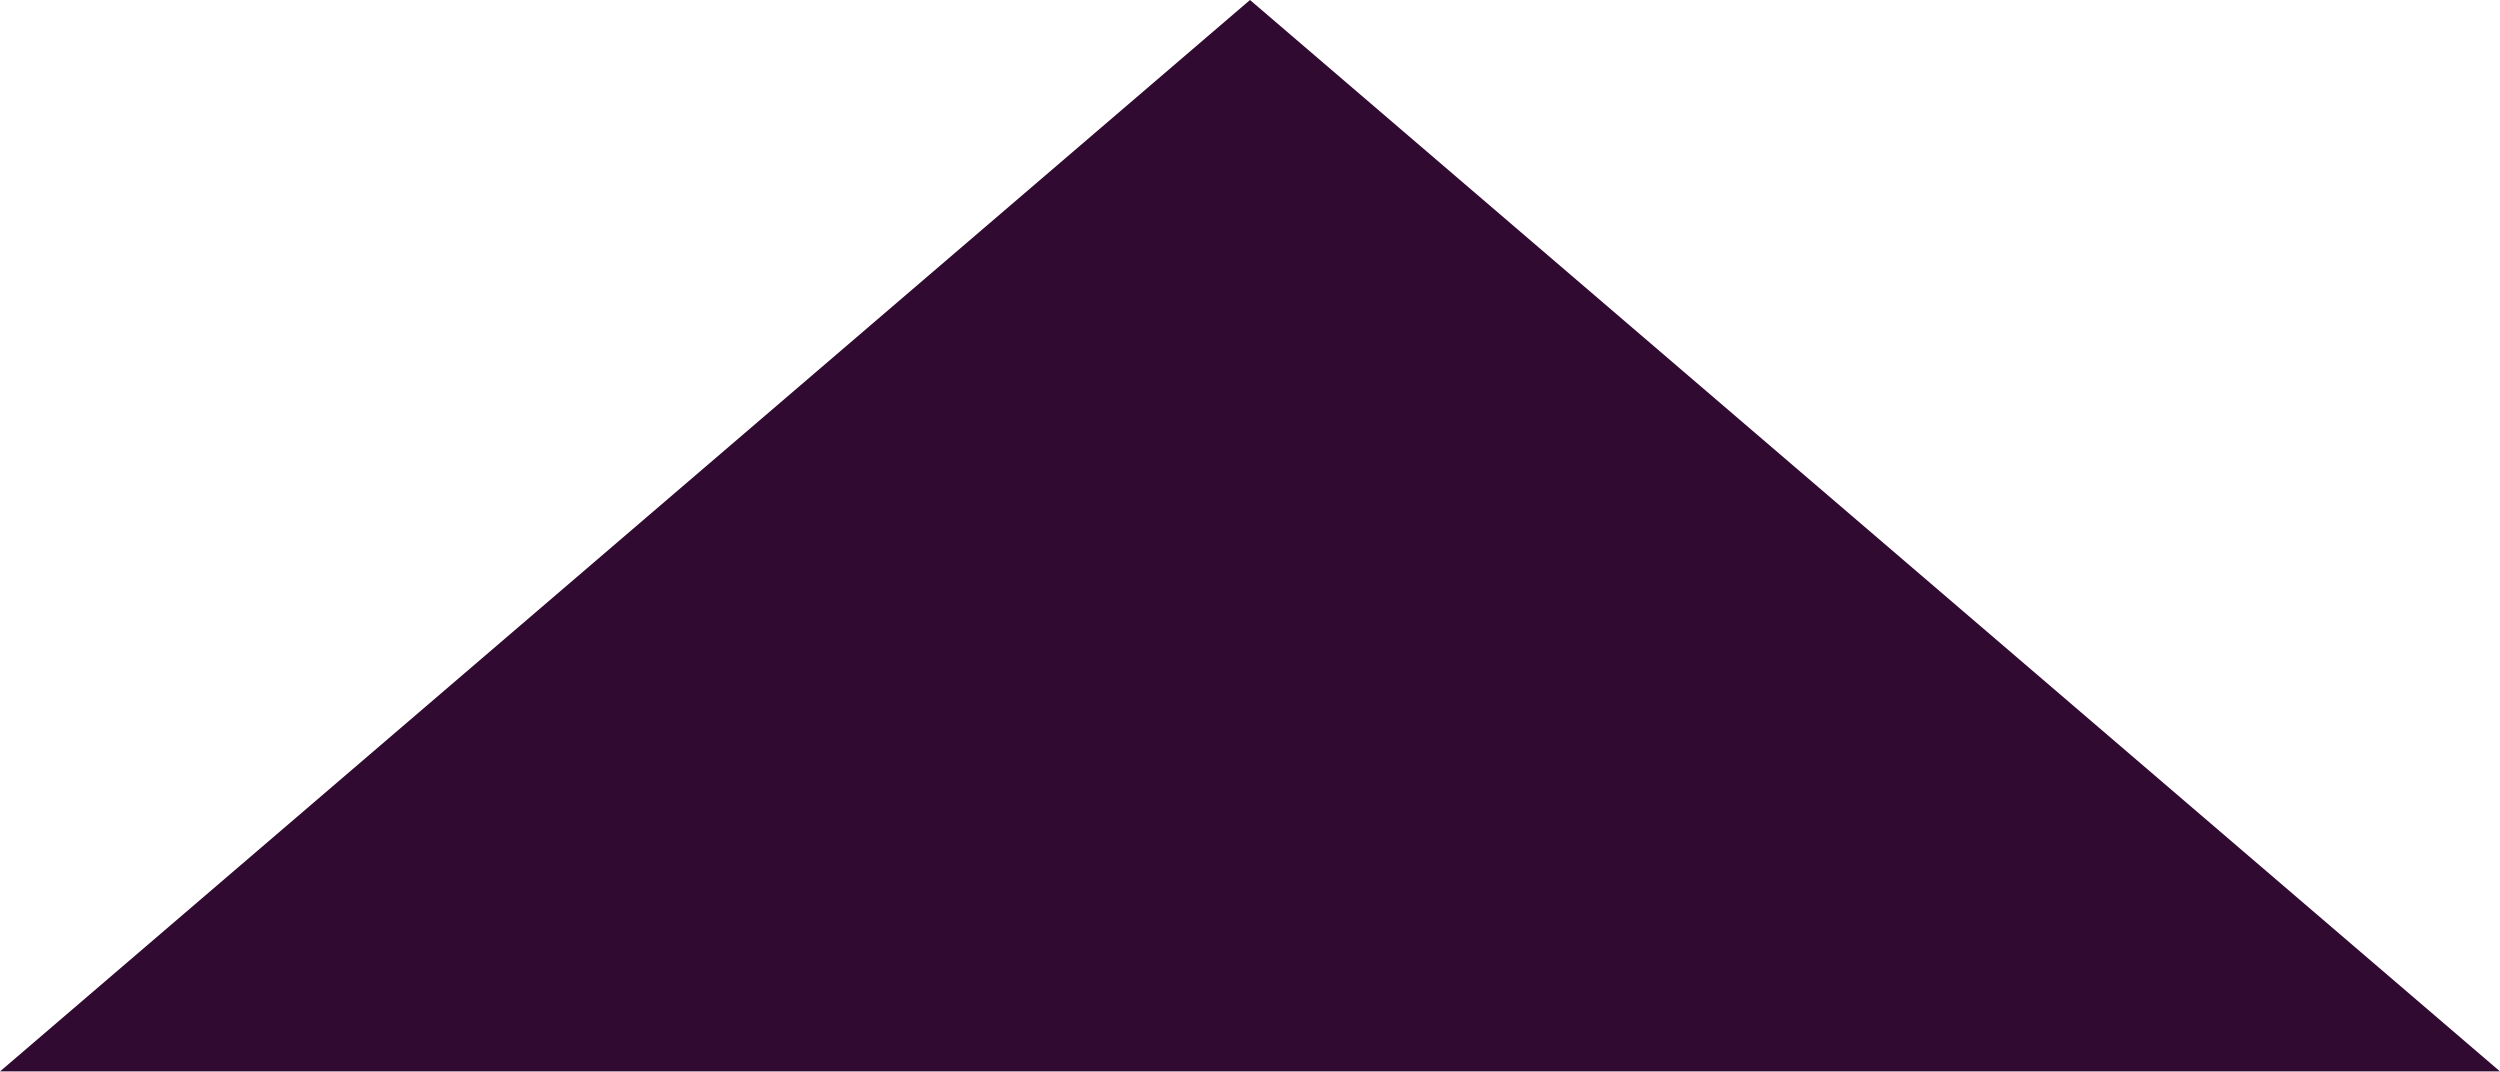
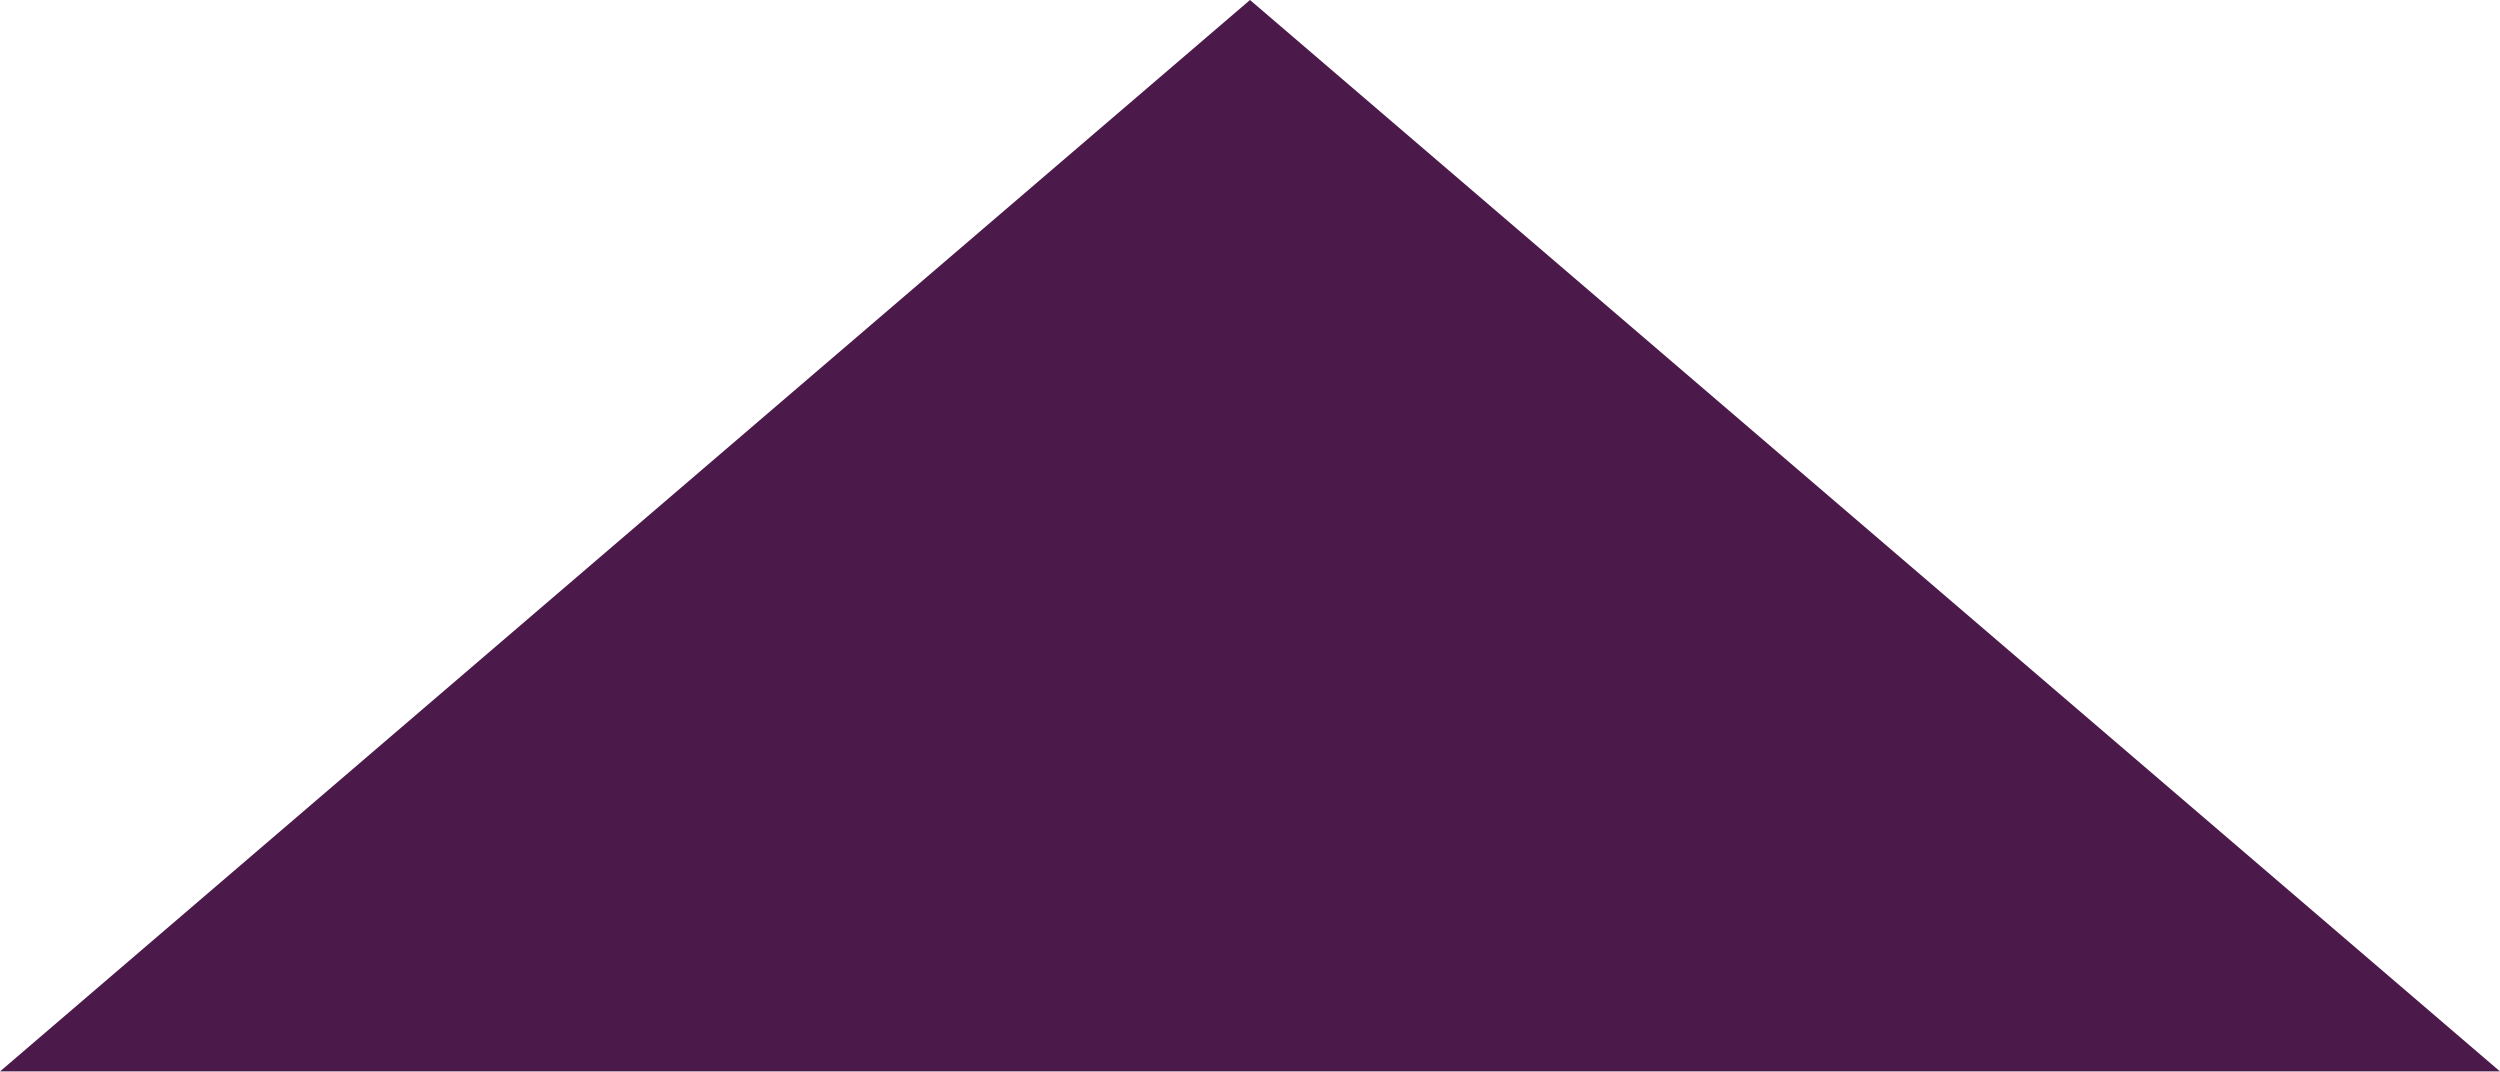
<svg xmlns="http://www.w3.org/2000/svg" width="28" height="12" viewBox="0 0 28 12" fill="none">
-   <path d="M14 0L28 12L1.90735e-06 12L14 0Z" fill="#310A31" />
+   <path d="M14 0L28 12L1.90735e-06 12L14 0Z" fill="#4B1A4B" />
</svg>
